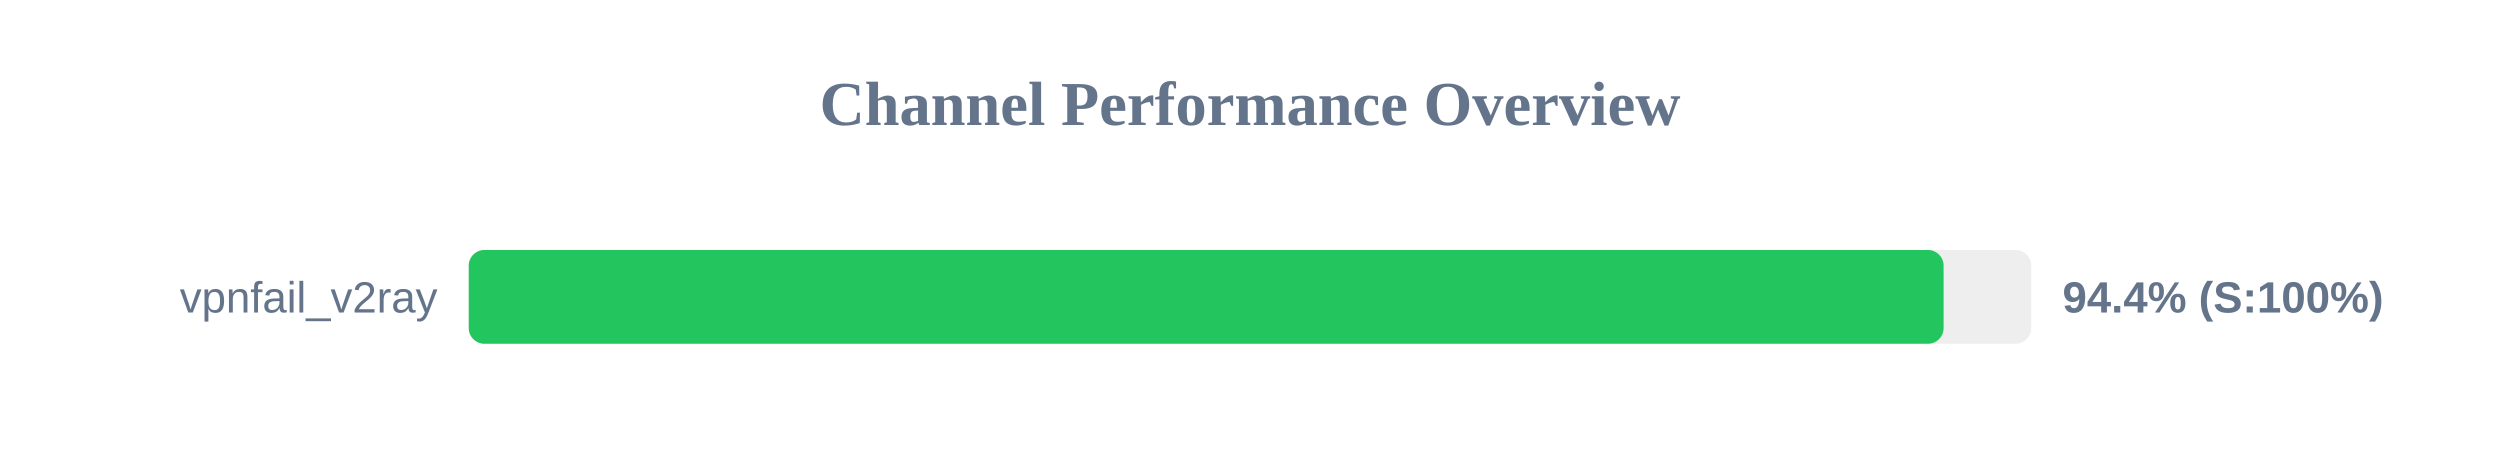
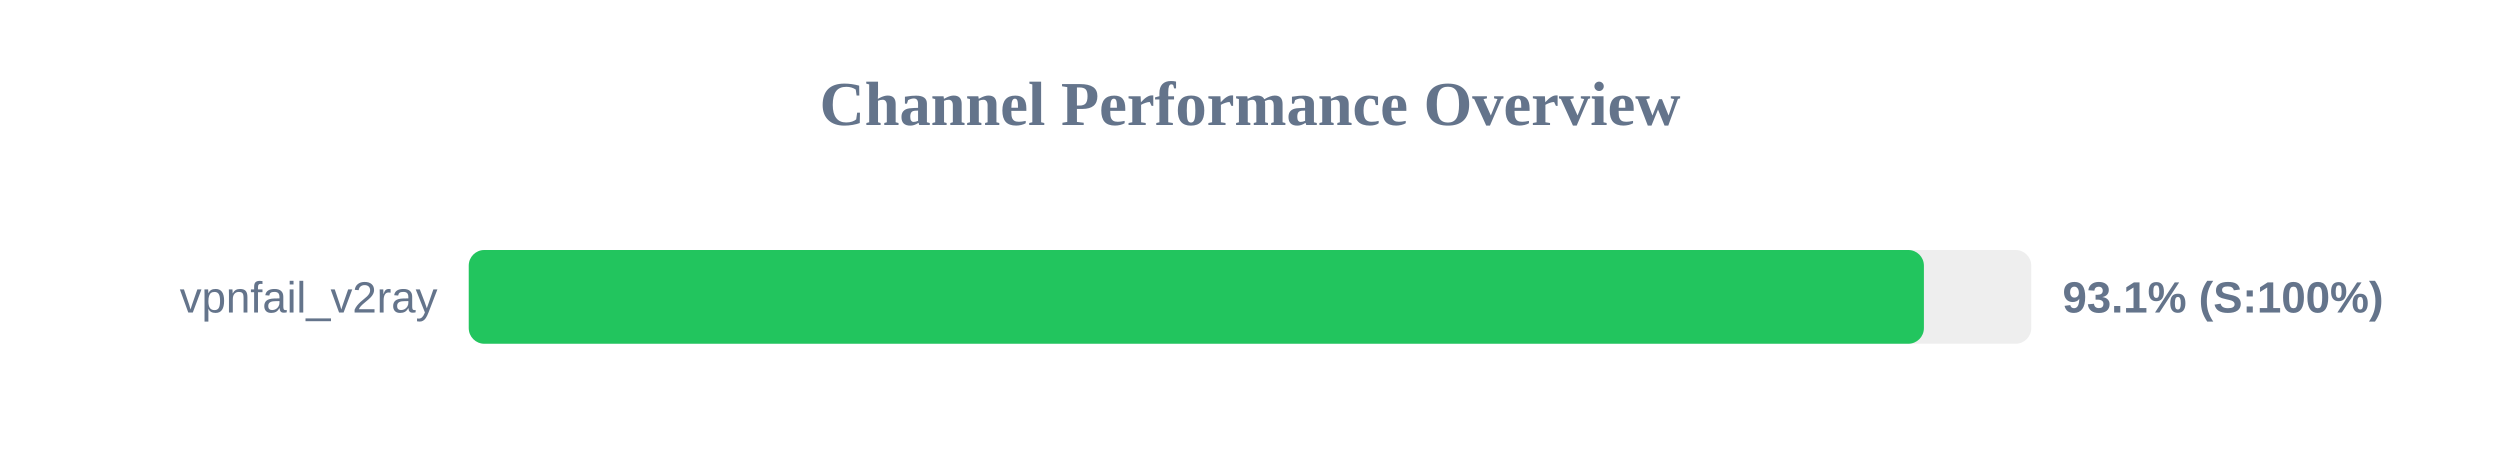
<svg xmlns="http://www.w3.org/2000/svg" width="800" height="150" version="1.1">
  <style>
        .row { font: 14px Arial; fill: #64748b; }
        .score { font: bold 14px Arial; fill: #64748b; }
    </style>
  <text x="400" y="40" text-anchor="middle" font-size="20px" font-weight="bold" fill="#64748b">Channel Performance Overview</text>
  <rect x="150" y="80" width="500" height="30" fill="#eee" rx="5" />
-   <rect x="150" y="80" width="471.95" height="30" fill="#22c55e" rx="5" />
+   <rect x="150" y="80" width="465.65" height="30" fill="#22c55e" rx="5" />
  <text x="140" y="100" text-anchor="end" class="row">vpnfail_v2ray</text>
-   <text x="660" y="100" text-anchor="start" class="score">94.4% (S:100%)</text>
+   <text x="660" y="100" text-anchor="start" class="score">93.1% (S:100%)</text>
</svg>
